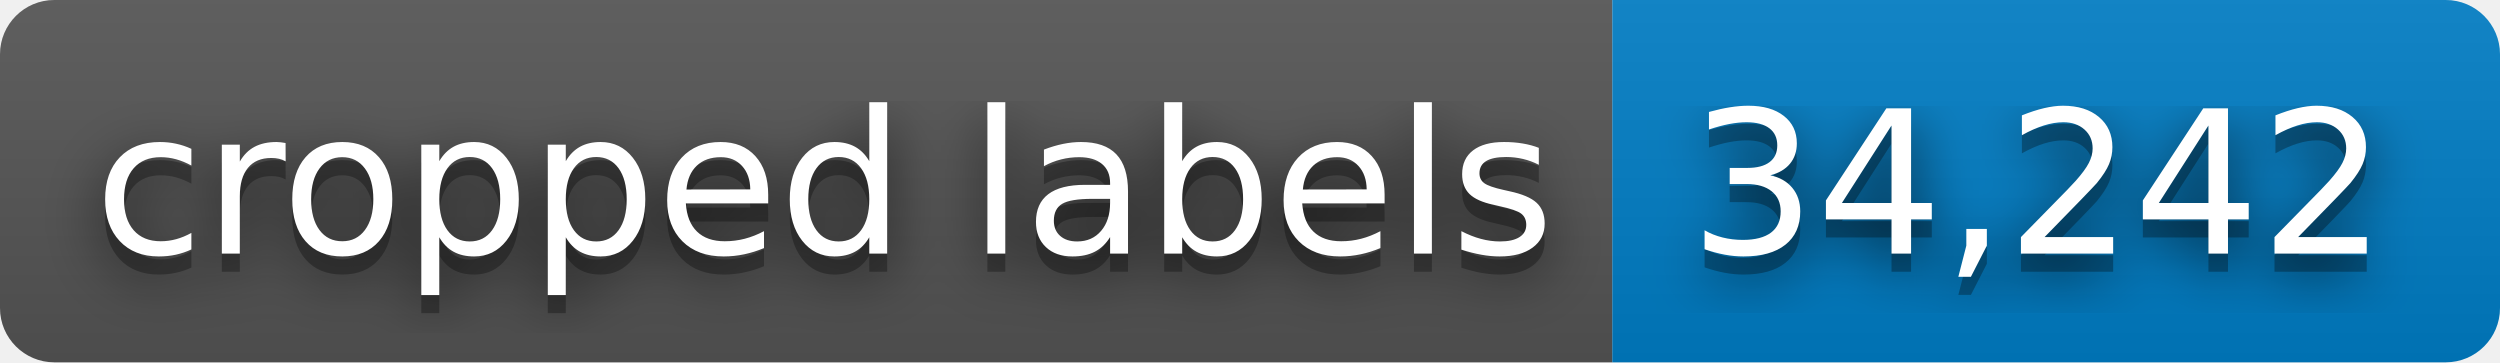
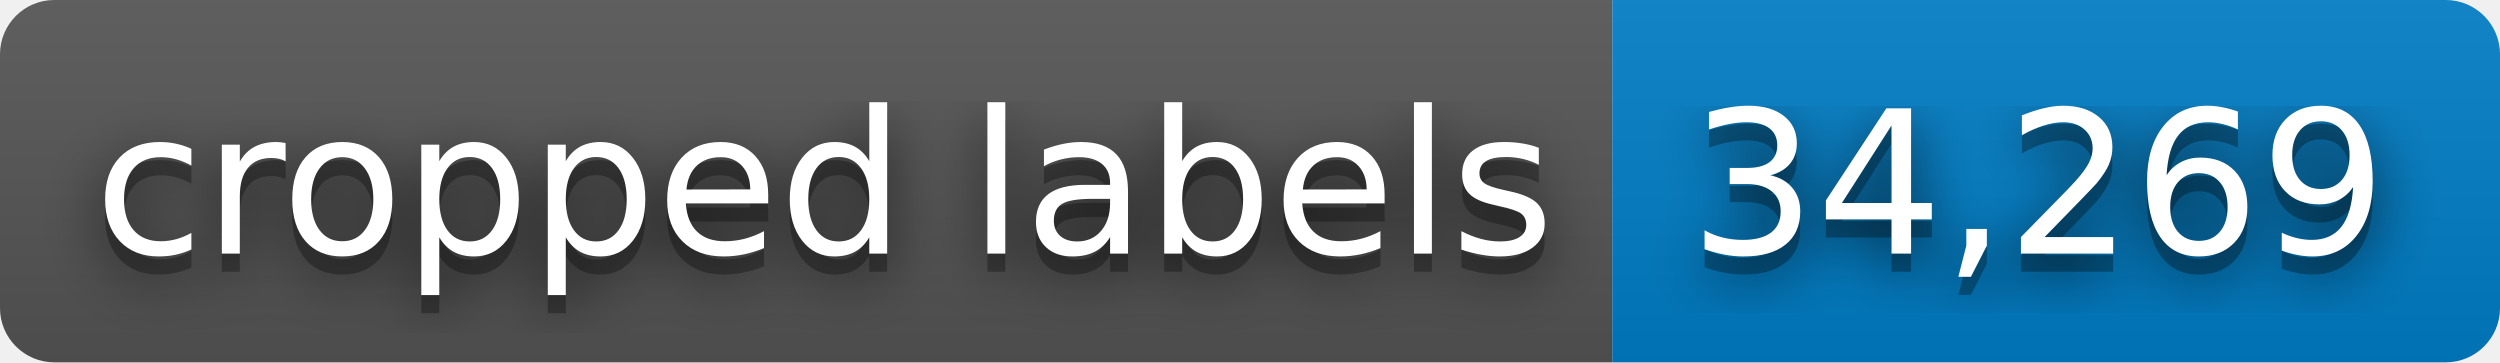
- <svg xmlns="http://www.w3.org/2000/svg" width="138" height="20" role="img" aria-label="cropped labels: 34,242">
+ <svg xmlns="http://www.w3.org/2000/svg" width="138" height="20" role="img" aria-label="cropped labels: 34,269">
  <filter id="blur">
    <feGaussianBlur stdDeviation="16" />
  </filter>
  <linearGradient id="s" x2="0" y2="100%">
    <stop offset="0" stop-color="#bbb" stop-opacity=".1" />
    <stop offset="1" stop-opacity=".1" />
  </linearGradient>
  <clipPath id="r">
    <rect width="138" height="20" rx="3" />
  </clipPath>
  <g clip-path="url(#r)">
    <rect width="89" height="20" fill="#555" />
    <rect x="89" width="49" height="20" fill="#007ec6" />
    <rect width="138" height="20" fill="url(#s)" />
  </g>
  <g fill="#fff" text-anchor="middle" font-family="Verdana,Geneva,DejaVu Sans,sans-serif" text-rendering="geometricPrecision" font-size="110">
    <g transform="scale(.1)">
      <g aria-hidden="true" fill="#010101">
        <text x="455" y="150" fill-opacity=".8" filter="url(#blur)" textLength="790">cropped labels</text>
        <text x="455" y="150" fill-opacity=".3" textLength="790">cropped labels</text>
      </g>
      <text x="455" y="140" textLength="790">cropped labels</text>
    </g>
    <g transform="scale(.1)">
      <g aria-hidden="true" fill="#010101">
-         <text x="1125" y="150" fill-opacity=".8" filter="url(#blur)" textLength="390">34,242</text>
-         <text x="1125" y="150" fill-opacity=".3" textLength="390">34,242</text>
+         <text x="1125" y="150" fill-opacity=".8" filter="url(#blur)" textLength="390">34,269</text>
+         <text x="1125" y="150" fill-opacity=".3" textLength="390">34,269</text>
      </g>
-       <text x="1125" y="140" textLength="390">34,242</text>
+       <text x="1125" y="140" textLength="390">34,269</text>
    </g>
  </g>
</svg>
